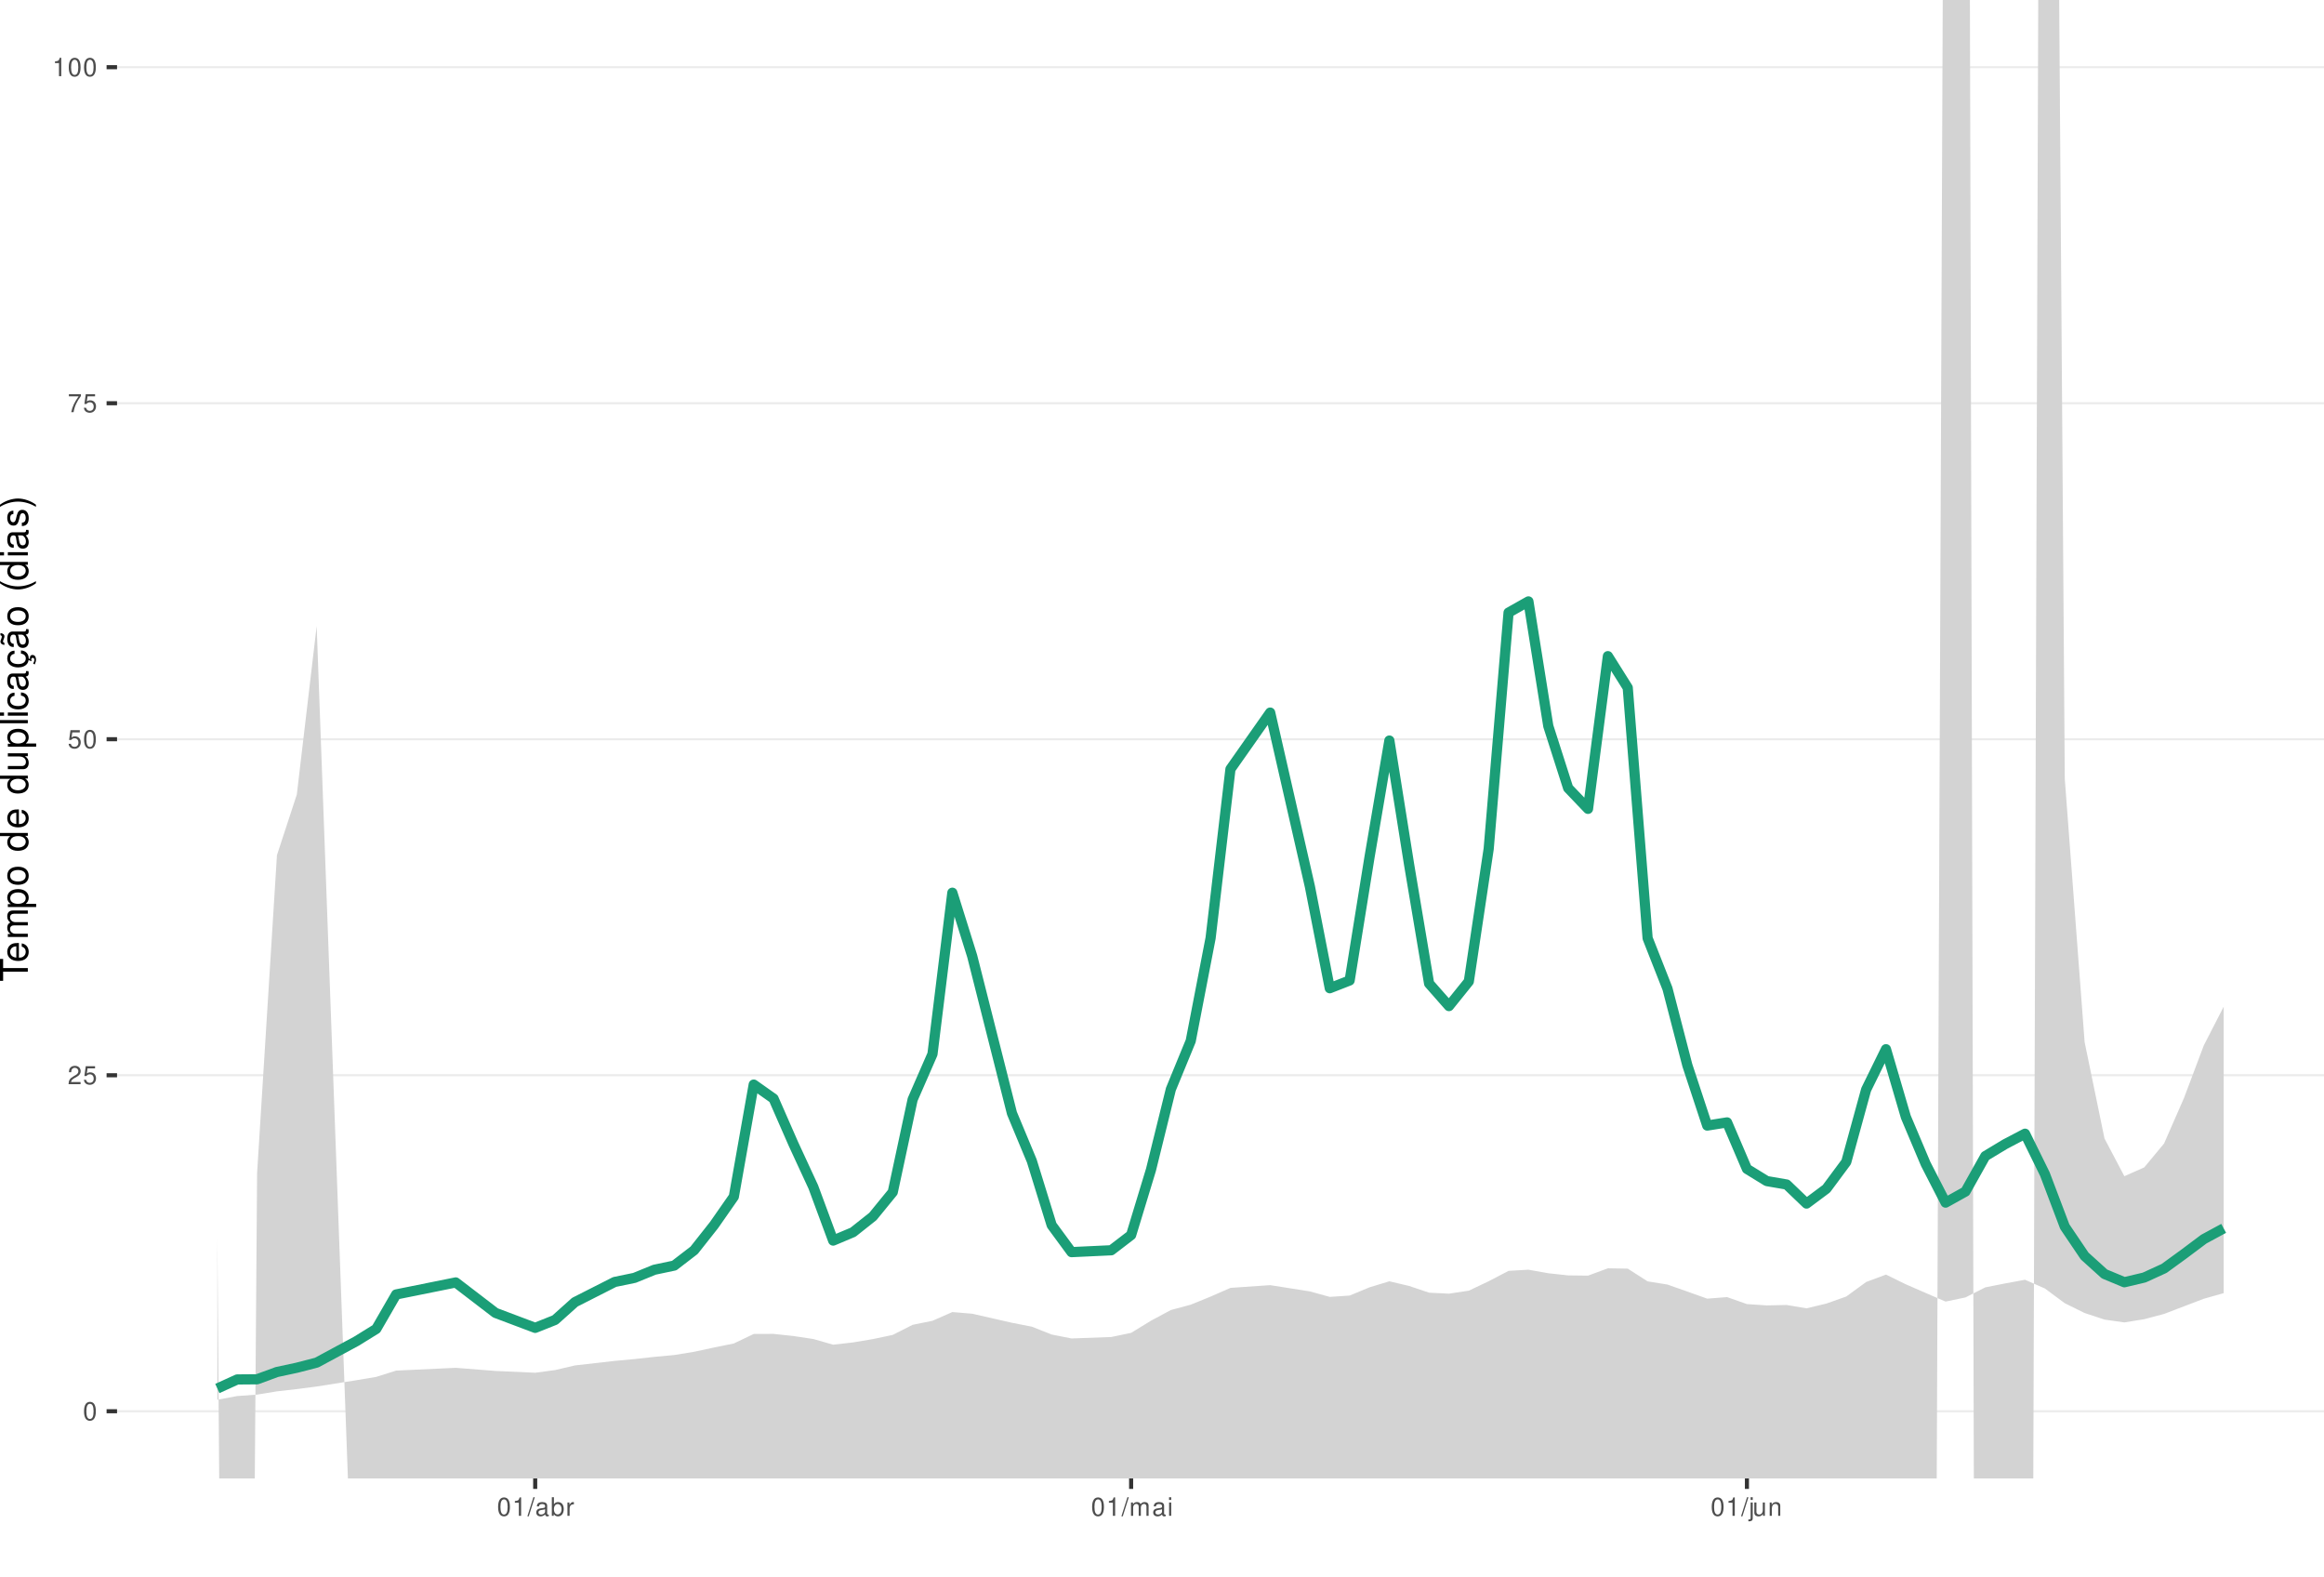
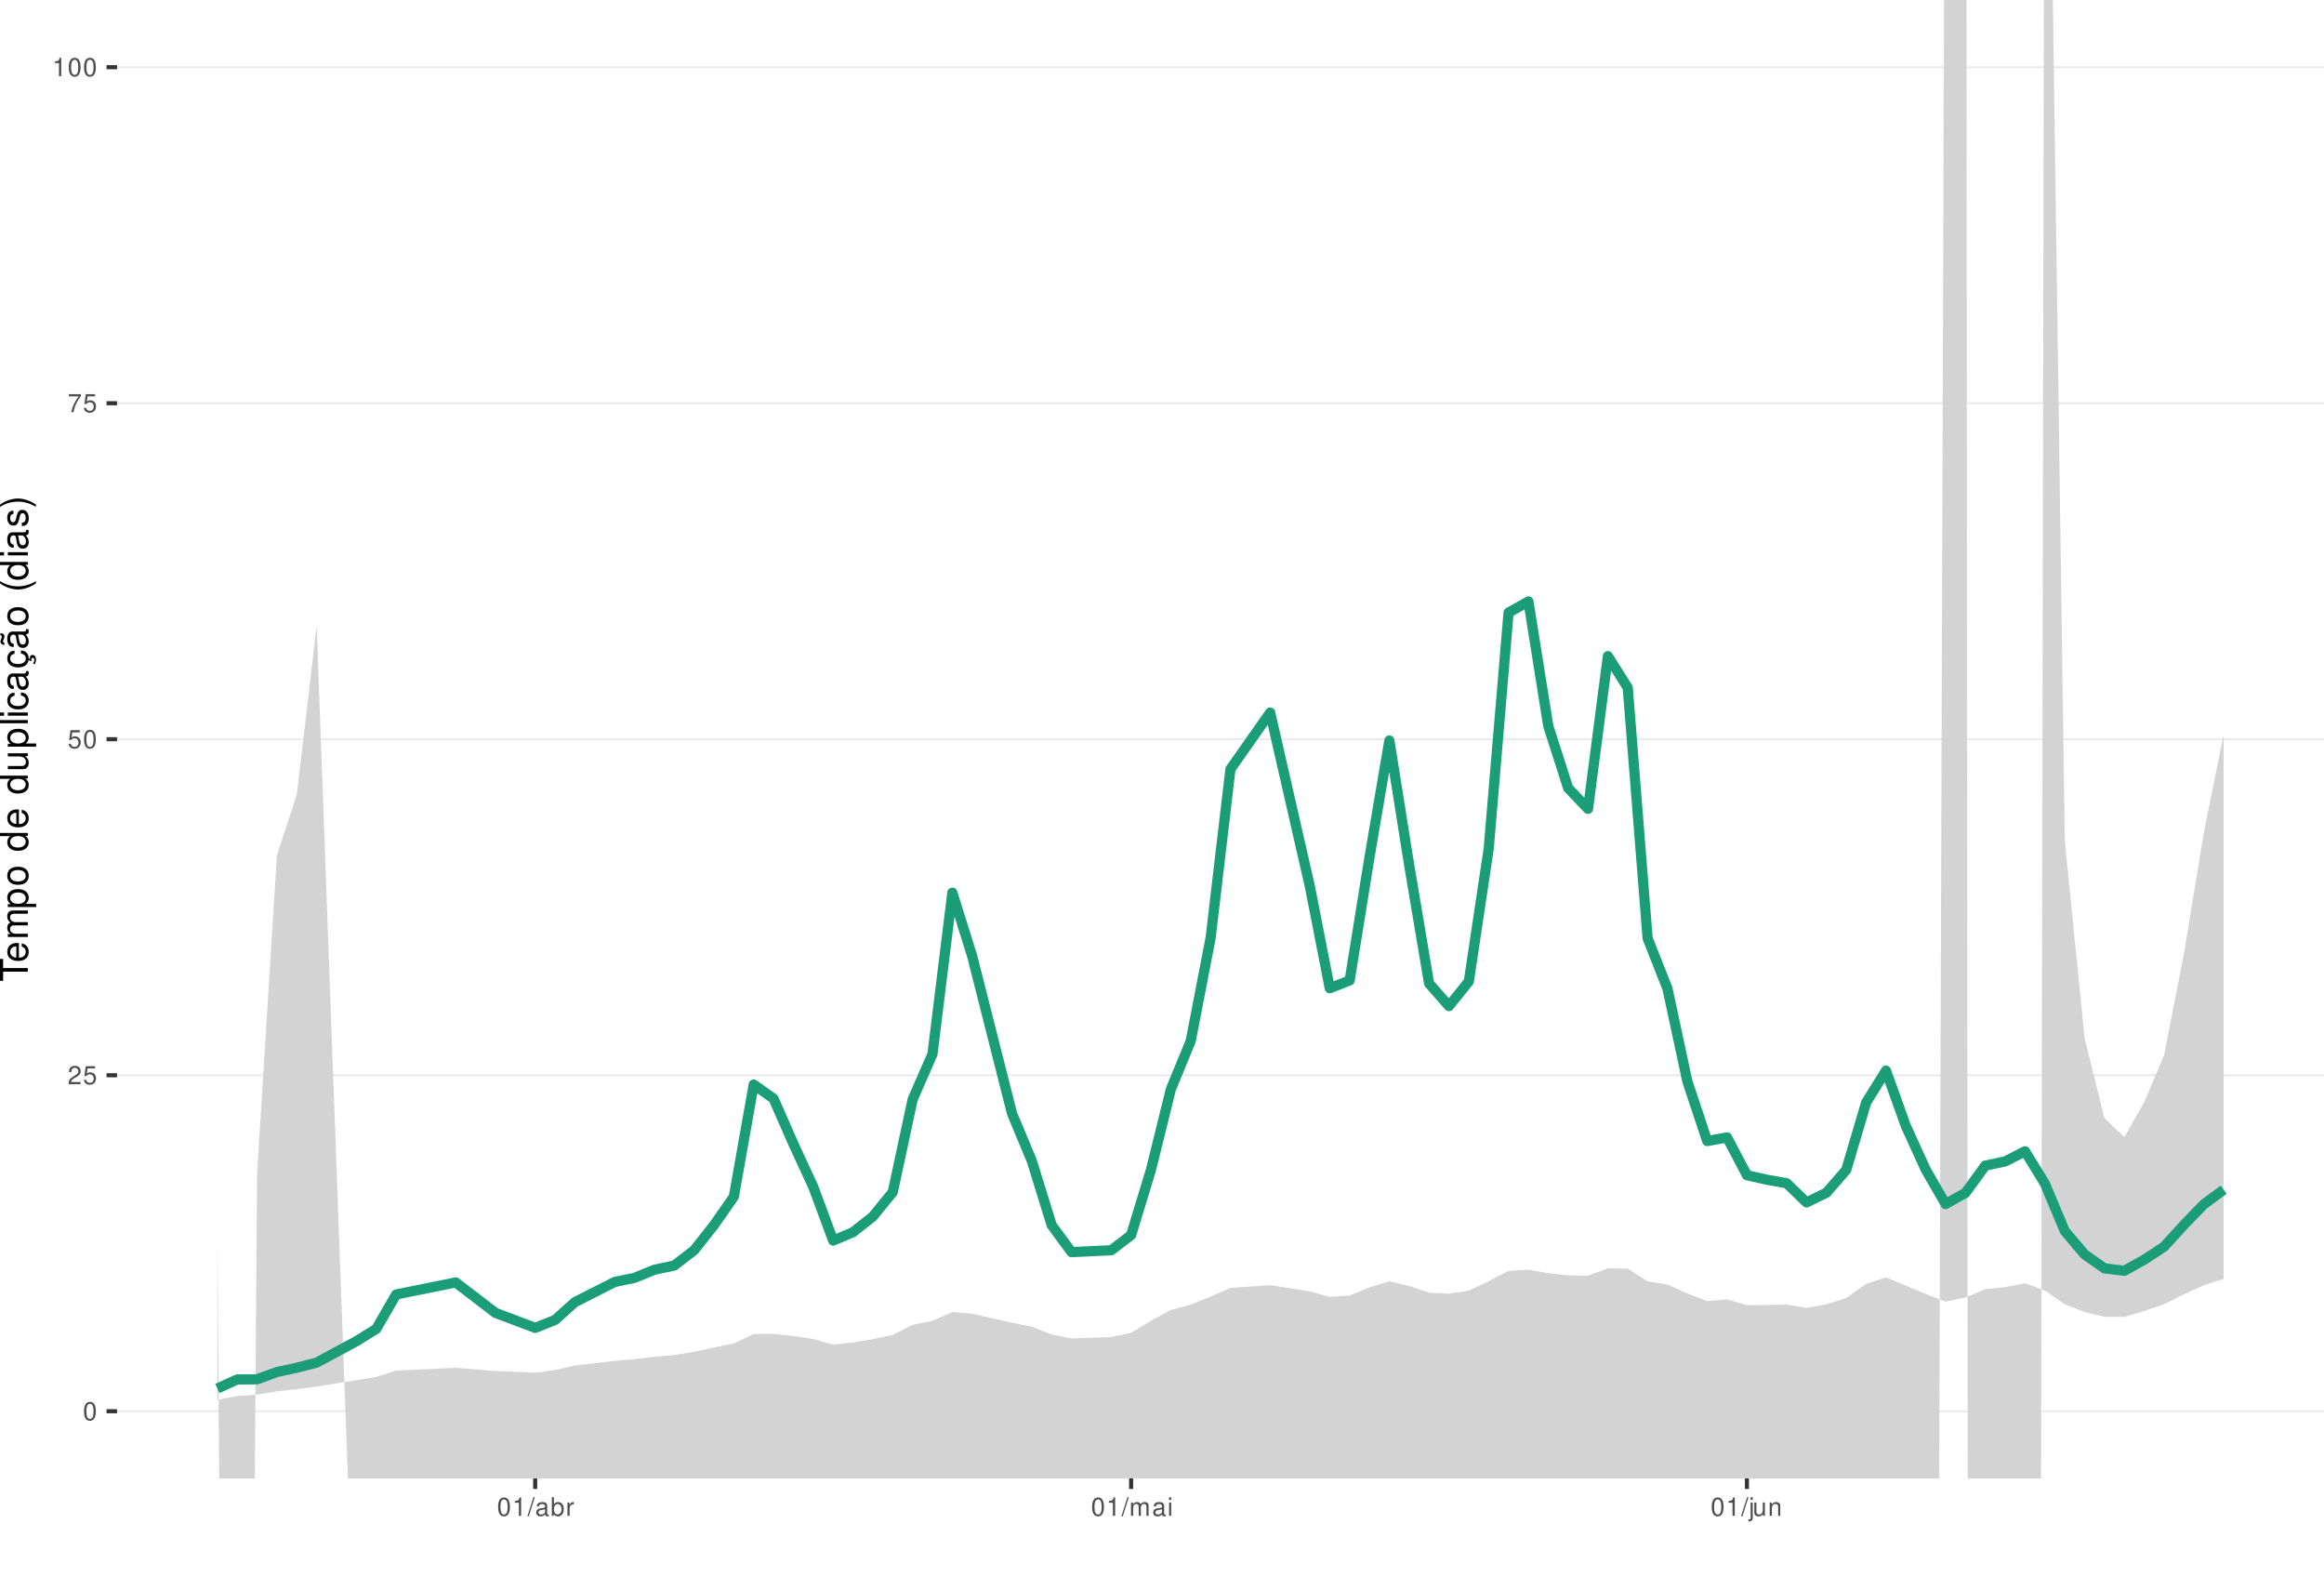
<svg xmlns="http://www.w3.org/2000/svg" xmlns:xlink="http://www.w3.org/1999/xlink" width="609pt" height="413pt" viewBox="0 0 609 413" version="1.1">
  <defs>
    <g>
      <symbol overflow="visible" id="glyph0-0">
        <path style="stroke:none;" d="" />
      </symbol>
      <symbol overflow="visible" id="glyph0-1">
        <path style="stroke:none;" d="M 1.828 -4.812 C 1.391 -4.812 0.984 -4.609 0.75 -4.281 C 0.438 -3.859 0.281 -3.219 0.281 -2.328 C 0.281 -0.703 0.812 0.156 1.828 0.156 C 2.828 0.156 3.375 -0.703 3.375 -2.297 C 3.375 -3.219 3.234 -3.844 2.922 -4.281 C 2.672 -4.625 2.281 -4.812 1.828 -4.812 Z M 1.828 -4.297 C 2.469 -4.297 2.781 -3.641 2.781 -2.344 C 2.781 -0.969 2.469 -0.328 1.812 -0.328 C 1.203 -0.328 0.891 -1 0.891 -2.328 C 0.891 -3.641 1.203 -4.297 1.828 -4.297 Z M 1.828 -4.297 " />
      </symbol>
      <symbol overflow="visible" id="glyph0-2">
        <path style="stroke:none;" d="M 3.375 -0.578 L 0.891 -0.578 C 0.938 -0.984 1.156 -1.234 1.734 -1.578 L 2.406 -1.953 C 3.062 -2.328 3.406 -2.812 3.406 -3.406 C 3.406 -3.812 3.234 -4.188 2.969 -4.438 C 2.688 -4.688 2.344 -4.812 1.891 -4.812 C 1.297 -4.812 0.844 -4.594 0.578 -4.188 C 0.422 -3.938 0.344 -3.641 0.328 -3.141 L 0.922 -3.141 C 0.938 -3.469 0.984 -3.672 1.062 -3.828 C 1.219 -4.125 1.516 -4.297 1.875 -4.297 C 2.406 -4.297 2.797 -3.906 2.797 -3.391 C 2.797 -3.016 2.578 -2.672 2.156 -2.438 L 1.547 -2.078 C 0.562 -1.516 0.281 -1.062 0.219 0 L 3.375 0 Z M 3.375 -0.578 " />
      </symbol>
      <symbol overflow="visible" id="glyph0-3">
        <path style="stroke:none;" d="M 3.172 -4.719 L 0.734 -4.719 L 0.375 -2.156 L 0.922 -2.156 C 1.188 -2.469 1.422 -2.594 1.797 -2.594 C 2.422 -2.594 2.812 -2.156 2.812 -1.453 C 2.812 -0.781 2.422 -0.359 1.781 -0.359 C 1.266 -0.359 0.953 -0.625 0.812 -1.156 L 0.234 -1.156 C 0.312 -0.766 0.375 -0.578 0.516 -0.406 C 0.781 -0.047 1.266 0.156 1.797 0.156 C 2.75 0.156 3.422 -0.547 3.422 -1.531 C 3.422 -2.469 2.797 -3.109 1.891 -3.109 C 1.562 -3.109 1.297 -3.016 1.016 -2.828 L 1.203 -4.141 L 3.172 -4.141 Z M 3.172 -4.719 " />
      </symbol>
      <symbol overflow="visible" id="glyph0-4">
        <path style="stroke:none;" d="M 3.469 -4.719 L 0.312 -4.719 L 0.312 -4.141 L 2.859 -4.141 C 1.734 -2.531 1.266 -1.547 0.922 0 L 1.547 0 C 1.797 -1.516 2.391 -2.812 3.469 -4.234 Z M 3.469 -4.719 " />
      </symbol>
      <symbol overflow="visible" id="glyph0-5">
        <path style="stroke:none;" d="M 1.719 -3.422 L 1.719 0 L 2.312 0 L 2.312 -4.812 L 1.922 -4.812 C 1.719 -4.078 1.578 -3.969 0.672 -3.859 L 0.672 -3.422 Z M 1.719 -3.422 " />
      </symbol>
      <symbol overflow="visible" id="glyph0-6">
        <path style="stroke:none;" d="M 1.531 -4.859 L -0.047 0.141 L 0.312 0.141 L 1.891 -4.859 Z M 1.531 -4.859 " />
      </symbol>
      <symbol overflow="visible" id="glyph0-7">
        <path style="stroke:none;" d="M 3.562 -0.328 C 3.5 -0.312 3.469 -0.312 3.438 -0.312 C 3.25 -0.312 3.141 -0.406 3.141 -0.578 L 3.141 -2.641 C 3.141 -3.25 2.688 -3.594 1.828 -3.594 C 1.312 -3.594 0.906 -3.438 0.672 -3.188 C 0.516 -3 0.453 -2.797 0.438 -2.453 L 0.984 -2.453 C 1.031 -2.875 1.297 -3.078 1.812 -3.078 C 2.312 -3.078 2.594 -2.891 2.594 -2.562 L 2.594 -2.406 C 2.578 -2.172 2.469 -2.078 2.016 -2.031 C 1.219 -1.922 1.109 -1.891 0.891 -1.812 C 0.484 -1.641 0.281 -1.328 0.281 -0.875 C 0.281 -0.25 0.719 0.156 1.422 0.156 C 1.859 0.156 2.219 0 2.609 -0.359 C 2.656 0 2.828 0.156 3.188 0.156 C 3.297 0.156 3.375 0.141 3.562 0.094 Z M 2.594 -1.094 C 2.594 -0.906 2.531 -0.797 2.375 -0.641 C 2.141 -0.438 1.875 -0.328 1.547 -0.328 C 1.109 -0.328 0.859 -0.547 0.859 -0.891 C 0.859 -1.266 1.094 -1.438 1.703 -1.531 C 2.297 -1.609 2.406 -1.641 2.594 -1.719 Z M 2.594 -1.094 " />
      </symbol>
      <symbol overflow="visible" id="glyph0-8">
        <path style="stroke:none;" d="M 0.359 -4.859 L 0.359 0 L 0.859 0 L 0.859 -0.453 C 1.125 -0.047 1.484 0.156 1.969 0.156 C 2.875 0.156 3.484 -0.594 3.484 -1.75 C 3.484 -2.891 2.922 -3.594 1.984 -3.594 C 1.516 -3.594 1.172 -3.406 0.906 -3.016 L 0.906 -4.859 Z M 1.891 -3.062 C 2.5 -3.062 2.906 -2.531 2.906 -1.703 C 2.906 -0.906 2.484 -0.359 1.891 -0.359 C 1.297 -0.359 0.906 -0.906 0.906 -1.719 C 0.906 -2.531 1.297 -3.062 1.891 -3.062 Z M 1.891 -3.062 " />
      </symbol>
      <symbol overflow="visible" id="glyph0-9">
        <path style="stroke:none;" d="M 0.453 -3.484 L 0.453 0 L 1.016 0 L 1.016 -1.812 C 1.031 -2.656 1.375 -3.016 2.141 -3 L 2.141 -3.562 C 2.047 -3.578 1.984 -3.594 1.922 -3.594 C 1.562 -3.594 1.297 -3.375 0.969 -2.859 L 0.969 -3.484 Z M 0.453 -3.484 " />
      </symbol>
      <symbol overflow="visible" id="glyph0-10">
        <path style="stroke:none;" d="M 0.469 -3.484 L 0.469 0 L 1.031 0 L 1.031 -2.188 C 1.031 -2.703 1.391 -3.109 1.844 -3.109 C 2.25 -3.109 2.484 -2.844 2.484 -2.406 L 2.484 0 L 3.047 0 L 3.047 -2.188 C 3.047 -2.703 3.422 -3.109 3.875 -3.109 C 4.266 -3.109 4.516 -2.844 4.516 -2.406 L 4.516 0 L 5.078 0 L 5.078 -2.609 C 5.078 -3.234 4.719 -3.594 4.062 -3.594 C 3.594 -3.594 3.312 -3.453 2.984 -3.062 C 2.781 -3.422 2.5 -3.594 2.047 -3.594 C 1.578 -3.594 1.266 -3.422 0.984 -3 L 0.984 -3.484 Z M 0.469 -3.484 " />
      </symbol>
      <symbol overflow="visible" id="glyph0-11">
        <path style="stroke:none;" d="M 1 -3.484 L 0.453 -3.484 L 0.453 0 L 1 0 Z M 1 -4.859 L 0.438 -4.859 L 0.438 -4.156 L 1 -4.156 Z M 1 -4.859 " />
      </symbol>
      <symbol overflow="visible" id="glyph0-12">
        <path style="stroke:none;" d="M 0.469 -3.484 L 0.469 0.5 C 0.469 0.859 0.359 0.969 0.016 0.969 C -0.031 0.969 -0.047 0.969 -0.125 0.953 L -0.125 1.438 C -0.047 1.438 -0.016 1.453 0.062 1.453 C 0.688 1.453 1.016 1.203 1.016 0.719 L 1.016 -3.484 Z M 1.016 -4.859 L 0.469 -4.859 L 0.469 -4.156 L 1.016 -4.156 Z M 1.016 -4.859 " />
      </symbol>
      <symbol overflow="visible" id="glyph0-13">
        <path style="stroke:none;" d="M 3.203 0 L 3.203 -3.484 L 2.656 -3.484 L 2.656 -1.516 C 2.656 -0.797 2.281 -0.328 1.703 -0.328 C 1.266 -0.328 0.984 -0.594 0.984 -1.016 L 0.984 -3.484 L 0.438 -3.484 L 0.438 -0.797 C 0.438 -0.219 0.859 0.156 1.547 0.156 C 2.062 0.156 2.391 -0.031 2.703 -0.484 L 2.703 0 Z M 3.203 0 " />
      </symbol>
      <symbol overflow="visible" id="glyph0-14">
        <path style="stroke:none;" d="M 0.469 -3.484 L 0.469 0 L 1.031 0 L 1.031 -1.922 C 1.031 -2.641 1.391 -3.109 1.969 -3.109 C 2.406 -3.109 2.688 -2.828 2.688 -2.422 L 2.688 0 L 3.234 0 L 3.234 -2.641 C 3.234 -3.219 2.812 -3.594 2.141 -3.594 C 1.625 -3.594 1.281 -3.391 0.984 -2.906 L 0.984 -3.484 Z M 0.469 -3.484 " />
      </symbol>
      <symbol overflow="visible" id="glyph1-0">
        <path style="stroke:none;" d="" />
      </symbol>
      <symbol overflow="visible" id="glyph1-1">
        <path style="stroke:none;" d="M -6.469 -3.547 L -6.469 -5.938 L -7.297 -5.938 L -7.297 -0.203 L -6.469 -0.203 L -6.469 -2.609 L 0 -2.609 L 0 -3.547 Z M -6.469 -3.547 " />
      </symbol>
      <symbol overflow="visible" id="glyph1-2">
        <path style="stroke:none;" d="M -2.344 -5.125 C -3.141 -5.125 -3.625 -5.062 -4.016 -4.922 C -4.875 -4.578 -5.391 -3.781 -5.391 -2.797 C -5.391 -1.344 -4.281 -0.406 -2.547 -0.406 C -0.812 -0.406 0.234 -1.297 0.234 -2.781 C 0.234 -3.984 -0.453 -4.812 -1.594 -5.016 L -1.594 -4.188 C -0.906 -3.953 -0.547 -3.484 -0.547 -2.812 C -0.547 -2.281 -0.781 -1.828 -1.219 -1.547 C -1.516 -1.344 -1.812 -1.281 -2.344 -1.266 Z M -3.016 -1.297 C -3.984 -1.359 -4.625 -1.953 -4.625 -2.797 C -4.625 -3.641 -3.953 -4.234 -3.016 -4.234 Z M -3.016 -1.297 " />
      </symbol>
      <symbol overflow="visible" id="glyph1-3">
        <path style="stroke:none;" d="M -5.234 -0.703 L 0 -0.703 L 0 -1.547 L -3.297 -1.547 C -4.047 -1.547 -4.656 -2.094 -4.656 -2.766 C -4.656 -3.391 -4.281 -3.734 -3.609 -3.734 L 0 -3.734 L 0 -4.578 L -3.297 -4.578 C -4.047 -4.578 -4.656 -5.125 -4.656 -5.812 C -4.656 -6.422 -4.266 -6.781 -3.609 -6.781 L 0 -6.781 L 0 -7.625 L -3.938 -7.625 C -4.875 -7.625 -5.391 -7.078 -5.391 -6.094 C -5.391 -5.406 -5.188 -4.984 -4.594 -4.484 C -5.156 -4.188 -5.391 -3.766 -5.391 -3.078 C -5.391 -2.375 -5.125 -1.906 -4.5 -1.469 L -5.234 -1.469 Z M -5.234 -0.703 " />
      </symbol>
      <symbol overflow="visible" id="glyph1-4">
        <path style="stroke:none;" d="M 2.188 -0.547 L 2.188 -1.375 L -0.547 -1.375 C -0.016 -1.812 0.234 -2.312 0.234 -2.984 C 0.234 -4.344 -0.859 -5.234 -2.531 -5.234 C -4.297 -5.234 -5.391 -4.375 -5.391 -2.984 C -5.391 -2.266 -5.062 -1.703 -4.453 -1.312 L -5.234 -1.312 L -5.234 -0.547 Z M -4.609 -2.844 C -4.609 -3.766 -3.797 -4.359 -2.547 -4.359 C -1.359 -4.359 -0.547 -3.75 -0.547 -2.844 C -0.547 -1.953 -1.344 -1.375 -2.578 -1.375 C -3.812 -1.375 -4.609 -1.953 -4.609 -2.844 Z M -4.609 -2.844 " />
      </symbol>
      <symbol overflow="visible" id="glyph1-5">
        <path style="stroke:none;" d="M -5.391 -2.719 C -5.391 -1.234 -4.344 -0.359 -2.578 -0.359 C -0.812 -0.359 0.234 -1.234 0.234 -2.734 C 0.234 -4.203 -0.812 -5.094 -2.547 -5.094 C -4.359 -5.094 -5.391 -4.234 -5.391 -2.719 Z M -4.625 -2.734 C -4.625 -3.672 -3.844 -4.234 -2.547 -4.234 C -1.312 -4.234 -0.547 -3.656 -0.547 -2.734 C -0.547 -1.797 -1.312 -1.234 -2.578 -1.234 C -3.844 -1.234 -4.625 -1.797 -4.625 -2.734 Z M -4.625 -2.734 " />
      </symbol>
      <symbol overflow="visible" id="glyph1-6">
        <path style="stroke:none;" d="" />
      </symbol>
      <symbol overflow="visible" id="glyph1-7">
        <path style="stroke:none;" d="M -7.297 -4.953 L -7.297 -4.125 L -4.578 -4.125 C -5.109 -3.766 -5.391 -3.203 -5.391 -2.516 C -5.391 -1.156 -4.297 -0.266 -2.625 -0.266 C -0.859 -0.266 0.234 -1.125 0.234 -2.547 C 0.234 -3.266 -0.047 -3.766 -0.688 -4.203 L 0 -4.203 L 0 -4.953 Z M -4.609 -2.656 C -4.609 -3.547 -3.812 -4.125 -2.562 -4.125 C -1.344 -4.125 -0.547 -3.547 -0.547 -2.656 C -0.547 -1.734 -1.359 -1.125 -2.578 -1.125 C -3.797 -1.125 -4.609 -1.734 -4.609 -2.656 Z M -4.609 -2.656 " />
      </symbol>
      <symbol overflow="visible" id="glyph1-8">
        <path style="stroke:none;" d="M 0 -4.812 L -5.234 -4.812 L -5.234 -3.984 L -2.266 -3.984 C -1.203 -3.984 -0.5 -3.438 -0.5 -2.562 C -0.5 -1.906 -0.906 -1.484 -1.531 -1.484 L -5.234 -1.484 L -5.234 -0.656 L -1.203 -0.656 C -0.328 -0.656 0.234 -1.297 0.234 -2.312 C 0.234 -3.094 -0.047 -3.578 -0.734 -4.062 L 0 -4.062 Z M 0 -4.812 " />
      </symbol>
      <symbol overflow="visible" id="glyph1-9">
        <path style="stroke:none;" d="M -7.297 -1.516 L -7.297 -0.688 L 0 -0.688 L 0 -1.516 Z M -7.297 -1.516 " />
      </symbol>
      <symbol overflow="visible" id="glyph1-10">
        <path style="stroke:none;" d="M -5.234 -1.5 L -5.234 -0.672 L 0 -0.672 L 0 -1.5 Z M -7.297 -1.5 L -7.297 -0.656 L -6.234 -0.656 L -6.234 -1.5 Z M -7.297 -1.5 " />
      </symbol>
      <symbol overflow="visible" id="glyph1-11">
        <path style="stroke:none;" d="M -3.484 -4.703 C -3.984 -4.672 -4.312 -4.562 -4.609 -4.359 C -5.094 -4 -5.391 -3.375 -5.391 -2.641 C -5.391 -1.219 -4.266 -0.312 -2.531 -0.312 C -0.844 -0.312 0.234 -1.203 0.234 -2.625 C 0.234 -3.875 -0.516 -4.672 -1.797 -4.766 L -1.797 -3.938 C -0.953 -3.797 -0.547 -3.359 -0.547 -2.656 C -0.547 -1.734 -1.297 -1.188 -2.531 -1.188 C -3.844 -1.188 -4.625 -1.719 -4.625 -2.625 C -4.625 -3.328 -4.203 -3.766 -3.484 -3.875 Z M -3.484 -4.703 " />
      </symbol>
      <symbol overflow="visible" id="glyph1-12">
        <path style="stroke:none;" d="M -0.484 -5.344 C -0.469 -5.266 -0.469 -5.219 -0.469 -5.172 C -0.469 -4.875 -0.625 -4.719 -0.875 -4.719 L -3.953 -4.719 C -4.891 -4.719 -5.391 -4.047 -5.391 -2.75 C -5.391 -1.984 -5.172 -1.375 -4.781 -1.016 C -4.516 -0.766 -4.203 -0.672 -3.688 -0.656 L -3.688 -1.484 C -4.328 -1.562 -4.625 -1.938 -4.625 -2.719 C -4.625 -3.484 -4.344 -3.891 -3.844 -3.891 L -3.625 -3.891 C -3.266 -3.875 -3.125 -3.703 -3.047 -3.016 C -2.891 -1.844 -2.844 -1.656 -2.719 -1.344 C -2.453 -0.734 -2 -0.422 -1.312 -0.422 C -0.375 -0.422 0.234 -1.078 0.234 -2.141 C 0.234 -2.797 0 -3.328 -0.547 -3.922 C 0 -3.984 0.234 -4.234 0.234 -4.781 C 0.234 -4.953 0.203 -5.062 0.141 -5.344 Z M -1.656 -3.891 C -1.375 -3.891 -1.203 -3.812 -0.969 -3.562 C -0.656 -3.219 -0.5 -2.812 -0.5 -2.312 C -0.5 -1.672 -0.812 -1.297 -1.344 -1.297 C -1.891 -1.297 -2.172 -1.656 -2.297 -2.547 C -2.422 -3.438 -2.453 -3.609 -2.594 -3.891 Z M -1.656 -3.891 " />
      </symbol>
      <symbol overflow="visible" id="glyph1-13">
        <path style="stroke:none;" d="M 0.234 -2.641 C 0.234 -3.875 -0.547 -4.703 -1.797 -4.766 L -1.797 -3.938 C -0.953 -3.797 -0.531 -3.359 -0.531 -2.656 C -0.531 -1.734 -1.281 -1.188 -2.516 -1.188 C -3.844 -1.188 -4.625 -1.719 -4.625 -2.625 C -4.625 -3.328 -4.203 -3.766 -3.484 -3.875 L -3.484 -4.703 C -3.984 -4.672 -4.312 -4.562 -4.609 -4.359 C -5.094 -4 -5.391 -3.375 -5.391 -2.641 C -5.391 -1.219 -4.266 -0.312 -2.531 -0.312 C -1.469 -0.312 -0.625 -0.672 -0.156 -1.312 C 0.047 -1.594 0.125 -1.812 0.203 -2.25 L 0.922 -1.938 L 0.984 -2.062 C 0.938 -2.188 0.906 -2.25 0.906 -2.375 C 0.906 -2.656 1.047 -2.828 1.281 -2.828 C 1.547 -2.828 1.734 -2.594 1.734 -2.297 C 1.734 -2.031 1.672 -1.844 1.438 -1.406 L 1.406 -1.312 L 1.812 -1.094 C 2.078 -1.75 2.141 -1.953 2.141 -2.344 C 2.141 -3.109 1.781 -3.578 1.203 -3.578 C 0.781 -3.578 0.547 -3.297 0.547 -2.797 C 0.547 -2.703 0.547 -2.641 0.562 -2.516 Z M 0.234 -2.641 " />
      </symbol>
      <symbol overflow="visible" id="glyph1-14">
        <path style="stroke:none;" d="M -0.484 -5.344 C -0.469 -5.266 -0.469 -5.219 -0.469 -5.172 C -0.469 -4.875 -0.625 -4.719 -0.875 -4.719 L -3.953 -4.719 C -4.891 -4.719 -5.391 -4.047 -5.391 -2.75 C -5.391 -1.984 -5.172 -1.375 -4.781 -1.016 C -4.516 -0.766 -4.203 -0.672 -3.688 -0.656 L -3.688 -1.484 C -4.328 -1.562 -4.625 -1.938 -4.625 -2.719 C -4.625 -3.484 -4.344 -3.891 -3.844 -3.891 L -3.625 -3.891 C -3.266 -3.875 -3.125 -3.703 -3.047 -3.016 C -2.891 -1.844 -2.844 -1.656 -2.719 -1.344 C -2.453 -0.734 -2 -0.422 -1.312 -0.422 C -0.375 -0.422 0.234 -1.078 0.234 -2.141 C 0.234 -2.797 0 -3.328 -0.547 -3.922 C 0 -3.984 0.234 -4.234 0.234 -4.781 C 0.234 -4.953 0.203 -5.062 0.141 -5.344 Z M -1.656 -3.891 C -1.375 -3.891 -1.203 -3.812 -0.969 -3.562 C -0.656 -3.219 -0.5 -2.812 -0.5 -2.312 C -0.5 -1.672 -0.812 -1.297 -1.344 -1.297 C -1.891 -1.297 -2.172 -1.656 -2.297 -2.547 C -2.422 -3.438 -2.453 -3.609 -2.594 -3.891 Z M -7.172 -3.75 C -6.922 -3.672 -6.812 -3.547 -6.812 -3.375 C -6.812 -3.25 -6.875 -2.984 -6.984 -2.734 C -7.156 -2.312 -7.172 -2.25 -7.172 -2.047 C -7.172 -1.594 -6.797 -1.297 -6.141 -1.188 L -6.141 -1.766 C -6.375 -1.812 -6.5 -1.938 -6.5 -2.094 C -6.5 -2.203 -6.469 -2.344 -6.375 -2.578 C -6.156 -3.156 -6.125 -3.234 -6.125 -3.438 C -6.125 -3.922 -6.484 -4.219 -7.172 -4.312 Z M -7.172 -3.75 " />
      </symbol>
      <symbol overflow="visible" id="glyph1-15">
        <path style="stroke:none;" d="M -7.297 -2.359 C -5.984 -1.359 -4.156 -0.734 -2.594 -0.734 C -1.016 -0.734 0.812 -1.359 2.125 -2.359 L 2.125 -2.906 C 0.688 -2.031 -0.984 -1.547 -2.594 -1.547 C -4.188 -1.547 -5.875 -2.031 -7.297 -2.906 Z M -7.297 -2.359 " />
      </symbol>
      <symbol overflow="visible" id="glyph1-16">
        <path style="stroke:none;" d="M -3.781 -4.375 C -4.812 -4.375 -5.391 -3.688 -5.391 -2.484 C -5.391 -1.266 -4.766 -0.469 -3.797 -0.469 C -2.969 -0.469 -2.578 -0.891 -2.281 -2.125 L -2.094 -2.906 C -1.953 -3.484 -1.734 -3.719 -1.375 -3.719 C -0.875 -3.719 -0.547 -3.234 -0.547 -2.5 C -0.547 -2.047 -0.672 -1.672 -0.891 -1.453 C -1.047 -1.328 -1.188 -1.266 -1.562 -1.219 L -1.562 -0.344 C -0.344 -0.375 0.234 -1.062 0.234 -2.438 C 0.234 -3.75 -0.422 -4.594 -1.438 -4.594 C -2.203 -4.594 -2.641 -4.156 -2.891 -3.109 L -3.078 -2.312 C -3.234 -1.625 -3.453 -1.344 -3.828 -1.344 C -4.312 -1.344 -4.625 -1.766 -4.625 -2.453 C -4.625 -3.125 -4.328 -3.484 -3.781 -3.5 Z M -3.781 -4.375 " />
      </symbol>
      <symbol overflow="visible" id="glyph1-17">
        <path style="stroke:none;" d="M 2.125 -0.938 C 0.812 -1.938 -1.016 -2.562 -2.578 -2.562 C -4.156 -2.562 -5.984 -1.938 -7.297 -0.938 L -7.297 -0.375 C -5.859 -1.266 -4.188 -1.75 -2.578 -1.75 C -0.984 -1.75 0.703 -1.266 2.125 -0.375 Z M 2.125 -0.938 " />
      </symbol>
    </g>
    <clipPath id="clip1">
      <path d="M 30.672 0 L 609 0 L 609 387.328 L 30.672 387.328 Z M 30.672 0 " />
    </clipPath>
    <clipPath id="clip2">
      <path d="M 30.672 369 L 609 369 L 609 370 L 30.672 370 Z M 30.672 369 " />
    </clipPath>
    <clipPath id="clip3">
      <path d="M 30.672 281 L 609 281 L 609 282 L 30.672 282 Z M 30.672 281 " />
    </clipPath>
    <clipPath id="clip4">
      <path d="M 30.672 193 L 609 193 L 609 194 L 30.672 194 Z M 30.672 193 " />
    </clipPath>
    <clipPath id="clip5">
      <path d="M 30.672 105 L 609 105 L 609 106 L 30.672 106 Z M 30.672 105 " />
    </clipPath>
    <clipPath id="clip6">
      <path d="M 30.672 17 L 609 17 L 609 18 L 30.672 18 Z M 30.672 17 " />
    </clipPath>
    <clipPath id="clip7">
      <path d="M 56 0 L 583 0 L 583 387.328 L 56 387.328 Z M 56 0 " />
    </clipPath>
  </defs>
  <g id="surface16">
    <rect x="0" y="0" width="609" height="413" style="fill:rgb(100%,100%,100%);fill-opacity:1;stroke:none;" />
    <rect x="0" y="0" width="609" height="413" style="fill:rgb(100%,100%,100%);fill-opacity:1;stroke:none;" />
    <path style="fill:none;stroke-width:1.067;stroke-linecap:round;stroke-linejoin:round;stroke:rgb(100%,100%,100%);stroke-opacity:1;stroke-miterlimit:10;" d="M 0 413 L 609 413 L 609 0 L 0 0 Z M 0 413 " />
    <g clip-path="url(#clip1)" clip-rule="nonzero">
      <path style=" stroke:none;fill-rule:nonzero;fill:rgb(100%,100%,100%);fill-opacity:1;" d="M 30.672 387.328 L 609 387.328 L 609 0 L 30.672 0 Z M 30.672 387.328 " />
    </g>
    <g clip-path="url(#clip2)" clip-rule="nonzero">
      <path style="fill:none;stroke-width:0.533;stroke-linecap:butt;stroke-linejoin:round;stroke:rgb(92.157%,92.157%,92.157%);stroke-opacity:1;stroke-miterlimit:10;" d="M 30.672 369.723 L 609 369.723 " />
    </g>
    <g clip-path="url(#clip3)" clip-rule="nonzero">
      <path style="fill:none;stroke-width:0.533;stroke-linecap:butt;stroke-linejoin:round;stroke:rgb(92.157%,92.157%,92.157%);stroke-opacity:1;stroke-miterlimit:10;" d="M 30.672 281.695 L 609 281.695 " />
    </g>
    <g clip-path="url(#clip4)" clip-rule="nonzero">
      <path style="fill:none;stroke-width:0.533;stroke-linecap:butt;stroke-linejoin:round;stroke:rgb(92.157%,92.157%,92.157%);stroke-opacity:1;stroke-miterlimit:10;" d="M 30.672 193.664 L 609 193.664 " />
    </g>
    <g clip-path="url(#clip5)" clip-rule="nonzero">
      <path style="fill:none;stroke-width:0.533;stroke-linecap:butt;stroke-linejoin:round;stroke:rgb(92.157%,92.157%,92.157%);stroke-opacity:1;stroke-miterlimit:10;" d="M 30.672 105.637 L 609 105.637 " />
    </g>
    <g clip-path="url(#clip6)" clip-rule="nonzero">
      <path style="fill:none;stroke-width:0.533;stroke-linecap:butt;stroke-linejoin:round;stroke:rgb(92.157%,92.157%,92.157%);stroke-opacity:1;stroke-miterlimit:10;" d="M 30.672 17.605 L 609 17.605 " />
    </g>
    <g clip-path="url(#clip7)" clip-rule="nonzero">
-       <path style=" stroke:none;fill-rule:nonzero;fill:rgb(82.745%,82.745%,82.745%);fill-opacity:1;" d="M 56.957 324.281 L 57.641 413 L 66.574 413 L 67.371 307.379 L 72.574 224.039 L 77.781 208.152 L 82.984 164.02 L 92.113 413 L 102.027 413 L 103.809 405.52 L 119.426 405.328 L 122.609 413 L 195.047 413 L 197.508 408.285 L 202.711 409.977 L 205.84 413 L 248.594 413 L 249.562 411.887 L 251.762 413 L 507.414 413 L 509.09 0 L 516.211 0 L 517.309 413 L 532.734 413 L 534.117 0 L 539.605 0 L 541.07 204.012 L 546.273 273.02 L 551.48 298.27 L 556.684 308.145 L 561.891 305.836 L 567.098 299.57 L 572.301 287.676 L 577.508 273.867 L 582.711 263.734 L 582.711 338.781 L 577.508 340.25 L 572.301 342.234 L 567.098 344.227 L 561.891 345.605 L 556.684 346.449 L 551.48 345.707 L 546.273 343.988 L 541.07 341.418 L 535.863 337.562 L 530.656 335.273 L 525.453 336.234 L 520.246 337.262 L 515.043 339.906 L 509.836 340.992 L 504.629 338.734 L 499.426 336.469 L 494.219 333.918 L 489.016 335.863 L 483.809 339.664 L 478.602 341.512 L 473.398 342.758 L 468.191 341.883 L 462.984 341.996 L 457.781 341.648 L 452.574 339.816 L 447.371 340.223 L 442.164 338.367 L 436.957 336.531 L 431.754 335.691 L 426.547 332.363 L 421.344 332.273 L 416.137 334.195 L 410.93 334.133 L 405.727 333.566 L 400.52 332.641 L 395.316 332.941 L 390.109 335.66 L 384.902 338.133 L 379.699 338.914 L 374.492 338.66 L 369.289 336.906 L 364.082 335.676 L 358.875 337.258 L 353.672 339.414 L 348.465 339.762 L 343.262 338.328 L 332.848 336.684 L 322.438 337.402 L 317.234 339.684 L 312.027 341.805 L 306.82 343.207 L 301.617 345.996 L 296.41 349.184 L 291.207 350.27 L 280.793 350.652 L 275.59 349.621 L 270.383 347.562 L 265.18 346.543 L 254.766 344.172 L 249.562 343.734 L 244.355 346.023 L 239.152 347.078 L 233.945 349.719 L 228.738 350.82 L 223.535 351.691 L 218.328 352.285 L 213.125 350.797 L 207.918 350.016 L 202.711 349.457 L 197.508 349.477 L 192.301 351.965 L 187.098 353.023 L 181.891 354.145 L 176.684 354.992 L 171.48 355.477 L 166.273 356.055 L 161.07 356.531 L 150.656 357.719 L 145.453 358.934 L 140.246 359.633 L 129.836 359.164 L 119.426 358.344 L 103.809 359.074 L 98.602 360.715 L 93.398 361.594 L 82.984 363.242 L 77.781 363.918 L 72.574 364.508 L 67.371 365.363 L 62.164 365.738 L 56.957 366.707 Z M 56.957 324.281 " />
-     </g>
-     <path style="fill:none;stroke-width:2.667;stroke-linecap:butt;stroke-linejoin:round;stroke:rgb(10.588%,61.961%,46.667%);stroke-opacity:1;stroke-miterlimit:10;" d="M 56.957 363.762 L 62.164 361.391 L 67.371 361.348 L 72.574 359.438 L 77.781 358.324 L 82.984 356.977 L 93.398 351.367 L 98.602 348.148 L 103.809 339.125 L 119.426 335.977 L 129.836 343.953 L 140.246 347.875 L 145.453 345.801 L 150.656 341.137 L 161.07 335.852 L 166.273 334.777 L 171.48 332.652 L 176.684 331.555 L 181.891 327.551 L 187.098 320.961 L 192.301 313.504 L 197.508 284.141 L 202.711 287.816 L 207.918 299.699 L 213.125 310.957 L 218.328 325.008 L 223.535 322.816 L 228.738 318.691 L 233.945 312.316 L 239.152 288.055 L 244.355 276.145 L 249.562 233.875 L 254.766 250.5 L 265.18 291.652 L 270.383 304.137 L 275.59 320.961 L 280.793 328.035 L 291.207 327.547 L 296.41 323.562 L 301.617 306.441 L 306.82 285.375 L 312.027 272.707 L 317.234 245.758 L 322.438 201.492 L 332.848 186.684 L 343.262 232.293 L 348.465 258.898 L 353.672 256.863 L 358.875 224.582 L 364.082 194.008 L 369.289 226.715 L 374.492 257.66 L 379.699 263.578 L 384.902 257.113 L 390.109 222.371 L 395.316 160.488 L 400.52 157.559 L 405.727 190.211 L 410.93 206.457 L 416.137 211.906 L 421.344 171.898 L 426.547 180.176 L 431.754 245.793 L 436.957 259 L 442.164 279.078 L 447.371 294.879 L 452.574 294.047 L 457.781 306.227 L 462.984 309.422 L 468.191 310.32 L 473.398 315.312 L 478.602 311.434 L 483.809 304.418 L 489.016 285.469 L 494.219 274.875 L 499.426 292.629 L 504.629 304.941 L 509.836 315.062 L 515.043 312.168 L 520.246 302.875 L 525.453 299.742 L 530.656 297.012 L 535.863 307.602 L 541.07 321.348 L 546.273 329.047 L 551.48 333.758 L 556.684 335.926 L 561.891 334.691 L 567.098 332.309 L 572.301 328.527 L 577.508 324.625 L 582.711 321.809 " />
+       <path style=" stroke:none;fill-rule:nonzero;fill:rgb(82.745%,82.745%,82.745%);fill-opacity:1;" d="M 56.957 324.281 L 57.641 413 L 66.574 413 L 67.371 307.379 L 72.574 224.039 L 77.781 208.152 L 82.984 164.02 L 92.113 413 L 102.027 413 L 103.809 405.52 L 119.426 405.328 L 122.609 413 L 195.047 413 L 197.508 408.285 L 202.711 409.977 L 205.84 413 L 248.594 413 L 249.562 411.887 L 251.762 413 L 508.07 413 L 509.434 0 L 515.312 0 L 515.66 413 L 534.809 413 L 535.586 0 L 537.945 0 L 541.07 220.254 L 546.273 272.059 L 551.48 292.953 L 556.684 297.883 L 561.891 288.777 L 567.098 276.414 L 572.301 249.84 L 577.508 218.164 L 582.711 192.336 L 582.711 335.035 L 577.508 336.727 L 572.301 339.082 L 567.098 341.695 L 561.891 343.441 L 556.684 345.004 L 551.48 344.98 L 546.273 343.723 L 541.07 341.699 L 535.863 338.102 L 530.656 336.199 L 525.453 337.184 L 520.246 337.754 L 515.043 339.91 L 509.836 341.02 L 504.629 338.988 L 499.426 336.816 L 494.219 334.652 L 489.016 336.352 L 483.809 340.055 L 478.602 341.715 L 473.398 342.648 L 468.191 341.77 L 462.984 341.879 L 457.781 341.941 L 452.574 340.422 L 447.371 340.855 L 442.164 338.875 L 436.957 336.531 L 431.754 335.691 L 426.547 332.363 L 421.344 332.273 L 416.137 334.195 L 410.93 334.133 L 405.727 333.566 L 400.52 332.641 L 395.316 332.941 L 390.109 335.66 L 384.902 338.133 L 379.699 338.914 L 374.492 338.66 L 369.289 336.906 L 364.082 335.676 L 358.875 337.258 L 353.672 339.414 L 348.465 339.762 L 343.262 338.328 L 332.848 336.684 L 322.438 337.402 L 317.234 339.684 L 312.027 341.805 L 306.82 343.207 L 301.617 345.996 L 296.41 349.184 L 291.207 350.27 L 280.793 350.652 L 275.59 349.621 L 270.383 347.562 L 265.18 346.543 L 254.766 344.172 L 249.562 343.734 L 244.355 346.023 L 239.152 347.078 L 233.945 349.719 L 228.738 350.82 L 223.535 351.691 L 218.328 352.285 L 213.125 350.797 L 207.918 350.016 L 202.711 349.457 L 197.508 349.477 L 192.301 351.965 L 187.098 353.023 L 181.891 354.145 L 176.684 354.992 L 171.48 355.477 L 166.273 356.055 L 161.07 356.531 L 150.656 357.719 L 145.453 358.934 L 140.246 359.633 L 129.836 359.164 L 119.426 358.344 L 103.809 359.074 L 98.602 360.715 L 93.398 361.594 L 82.984 363.242 L 77.781 363.918 L 72.574 364.508 L 67.371 365.363 L 62.164 365.738 L 56.957 366.707 Z M 56.957 324.281 " />
+     </g>
+     <path style="fill:none;stroke-width:2.667;stroke-linecap:butt;stroke-linejoin:round;stroke:rgb(10.588%,61.961%,46.667%);stroke-opacity:1;stroke-miterlimit:10;" d="M 56.957 363.762 L 62.164 361.391 L 67.371 361.348 L 72.574 359.438 L 77.781 358.324 L 82.984 356.977 L 93.398 351.367 L 98.602 348.148 L 103.809 339.125 L 119.426 335.977 L 129.836 343.953 L 140.246 347.875 L 145.453 345.801 L 150.656 341.137 L 161.07 335.852 L 166.273 334.777 L 171.48 332.652 L 176.684 331.555 L 181.891 327.551 L 187.098 320.961 L 192.301 313.504 L 197.508 284.141 L 202.711 287.816 L 207.918 299.699 L 213.125 310.957 L 218.328 325.008 L 223.535 322.816 L 228.738 318.691 L 233.945 312.316 L 239.152 288.055 L 244.355 276.145 L 249.562 233.875 L 254.766 250.5 L 265.18 291.652 L 270.383 304.137 L 275.59 320.961 L 280.793 328.035 L 291.207 327.547 L 296.41 323.562 L 301.617 306.441 L 306.82 285.375 L 312.027 272.707 L 317.234 245.758 L 322.438 201.492 L 332.848 186.684 L 343.262 232.293 L 348.465 258.898 L 353.672 256.863 L 358.875 224.582 L 364.082 194.008 L 369.289 226.715 L 374.492 257.66 L 379.699 263.578 L 384.902 257.113 L 390.109 222.371 L 395.316 160.488 L 400.52 157.559 L 405.727 190.211 L 410.93 206.457 L 416.137 211.906 L 421.344 171.898 L 426.547 180.176 L 431.754 245.793 L 436.957 259 L 442.164 283.281 L 447.371 298.934 L 452.574 297.984 L 457.781 307.883 L 462.984 309.066 L 468.191 309.984 L 473.398 315.016 L 478.602 312.484 L 483.809 306.492 L 489.016 288.863 L 494.219 280.48 L 499.426 295 L 504.629 306.414 L 509.836 315.441 L 515.043 312.516 L 520.246 305.367 L 525.453 304.273 L 530.656 301.613 L 535.863 310.09 L 541.07 322.5 L 546.273 328.637 L 551.48 332.281 L 556.684 332.922 L 561.891 330.027 L 567.098 326.598 L 572.301 320.895 L 577.508 315.508 L 582.711 311.676 " />
    <g style="fill:rgb(30.196%,30.196%,30.196%);fill-opacity:1;">
      <use xlink:href="#glyph0-1" x="21.738" y="372.07" />
    </g>
    <g style="fill:rgb(30.196%,30.196%,30.196%);fill-opacity:1;">
      <use xlink:href="#glyph0-2" x="17.738" y="284.043" />
      <use xlink:href="#glyph0-3" x="21.738" y="284.043" />
    </g>
    <g style="fill:rgb(30.196%,30.196%,30.196%);fill-opacity:1;">
      <use xlink:href="#glyph0-3" x="17.738" y="196.012" />
      <use xlink:href="#glyph0-1" x="21.738" y="196.012" />
    </g>
    <g style="fill:rgb(30.196%,30.196%,30.196%);fill-opacity:1;">
      <use xlink:href="#glyph0-4" x="17.738" y="107.984" />
      <use xlink:href="#glyph0-3" x="21.738" y="107.984" />
    </g>
    <g style="fill:rgb(30.196%,30.196%,30.196%);fill-opacity:1;">
      <use xlink:href="#glyph0-5" x="13.738" y="19.953" />
      <use xlink:href="#glyph0-1" x="17.738" y="19.953" />
      <use xlink:href="#glyph0-1" x="21.738" y="19.953" />
    </g>
    <path style="fill:none;stroke-width:1.067;stroke-linecap:butt;stroke-linejoin:round;stroke:rgb(20%,20%,20%);stroke-opacity:1;stroke-miterlimit:10;" d="M 27.93 369.723 L 30.672 369.723 " />
    <path style="fill:none;stroke-width:1.067;stroke-linecap:butt;stroke-linejoin:round;stroke:rgb(20%,20%,20%);stroke-opacity:1;stroke-miterlimit:10;" d="M 27.93 281.695 L 30.672 281.695 " />
    <path style="fill:none;stroke-width:1.067;stroke-linecap:butt;stroke-linejoin:round;stroke:rgb(20%,20%,20%);stroke-opacity:1;stroke-miterlimit:10;" d="M 27.93 193.664 L 30.672 193.664 " />
    <path style="fill:none;stroke-width:1.067;stroke-linecap:butt;stroke-linejoin:round;stroke:rgb(20%,20%,20%);stroke-opacity:1;stroke-miterlimit:10;" d="M 27.93 105.637 L 30.672 105.637 " />
    <path style="fill:none;stroke-width:1.067;stroke-linecap:butt;stroke-linejoin:round;stroke:rgb(20%,20%,20%);stroke-opacity:1;stroke-miterlimit:10;" d="M 27.93 17.605 L 30.672 17.605 " />
    <path style="fill:none;stroke-width:1.067;stroke-linecap:butt;stroke-linejoin:round;stroke:rgb(20%,20%,20%);stroke-opacity:1;stroke-miterlimit:10;" d="M 140.246 390.07 L 140.246 387.328 " />
    <path style="fill:none;stroke-width:1.067;stroke-linecap:butt;stroke-linejoin:round;stroke:rgb(20%,20%,20%);stroke-opacity:1;stroke-miterlimit:10;" d="M 296.41 390.07 L 296.41 387.328 " />
    <path style="fill:none;stroke-width:1.067;stroke-linecap:butt;stroke-linejoin:round;stroke:rgb(20%,20%,20%);stroke-opacity:1;stroke-miterlimit:10;" d="M 457.781 390.07 L 457.781 387.328 " />
    <g style="fill:rgb(30.196%,30.196%,30.196%);fill-opacity:1;">
      <use xlink:href="#glyph0-1" x="130.246" y="397.109" />
      <use xlink:href="#glyph0-5" x="134.246" y="397.109" />
      <use xlink:href="#glyph0-6" x="138.246" y="397.109" />
      <use xlink:href="#glyph0-7" x="140.246" y="397.109" />
      <use xlink:href="#glyph0-8" x="144.246" y="397.109" />
      <use xlink:href="#glyph0-9" x="148.246" y="397.109" />
    </g>
    <g style="fill:rgb(30.196%,30.196%,30.196%);fill-opacity:1;">
      <use xlink:href="#glyph0-1" x="285.91" y="397.109" />
      <use xlink:href="#glyph0-5" x="289.91" y="397.109" />
      <use xlink:href="#glyph0-6" x="293.91" y="397.109" />
      <use xlink:href="#glyph0-10" x="295.91" y="397.109" />
      <use xlink:href="#glyph0-7" x="301.91" y="397.109" />
      <use xlink:href="#glyph0-11" x="305.91" y="397.109" />
    </g>
    <g style="fill:rgb(30.196%,30.196%,30.196%);fill-opacity:1;">
      <use xlink:href="#glyph0-1" x="448.281" y="397.109" />
      <use xlink:href="#glyph0-5" x="452.281" y="397.109" />
      <use xlink:href="#glyph0-6" x="456.281" y="397.109" />
      <use xlink:href="#glyph0-12" x="458.281" y="397.109" />
      <use xlink:href="#glyph0-13" x="459.281" y="397.109" />
      <use xlink:href="#glyph0-14" x="463.281" y="397.109" />
    </g>
    <g style="fill:rgb(0%,0%,0%);fill-opacity:1;">
      <use xlink:href="#glyph1-1" x="7.29" y="257.164" />
      <use xlink:href="#glyph1-2" x="7.29" y="252.164" />
      <use xlink:href="#glyph1-3" x="7.29" y="246.164" />
      <use xlink:href="#glyph1-4" x="7.29" y="238.164" />
      <use xlink:href="#glyph1-5" x="7.29" y="232.164" />
      <use xlink:href="#glyph1-6" x="7.29" y="226.164" />
      <use xlink:href="#glyph1-7" x="7.29" y="223.164" />
      <use xlink:href="#glyph1-2" x="7.29" y="217.164" />
      <use xlink:href="#glyph1-6" x="7.29" y="211.164" />
      <use xlink:href="#glyph1-7" x="7.29" y="208.164" />
      <use xlink:href="#glyph1-8" x="7.29" y="202.164" />
      <use xlink:href="#glyph1-4" x="7.29" y="196.164" />
      <use xlink:href="#glyph1-9" x="7.29" y="190.164" />
      <use xlink:href="#glyph1-10" x="7.29" y="188.164" />
      <use xlink:href="#glyph1-11" x="7.29" y="186.164" />
      <use xlink:href="#glyph1-12" x="7.29" y="181.164" />
      <use xlink:href="#glyph1-13" x="7.29" y="175.164" />
      <use xlink:href="#glyph1-14" x="7.29" y="170.164" />
      <use xlink:href="#glyph1-5" x="7.29" y="164.164" />
      <use xlink:href="#glyph1-6" x="7.29" y="158.164" />
      <use xlink:href="#glyph1-15" x="7.29" y="155.164" />
      <use xlink:href="#glyph1-7" x="7.29" y="152.164" />
      <use xlink:href="#glyph1-10" x="7.29" y="146.164" />
      <use xlink:href="#glyph1-12" x="7.29" y="144.164" />
      <use xlink:href="#glyph1-16" x="7.29" y="138.164" />
      <use xlink:href="#glyph1-17" x="7.29" y="133.164" />
    </g>
  </g>
</svg>
